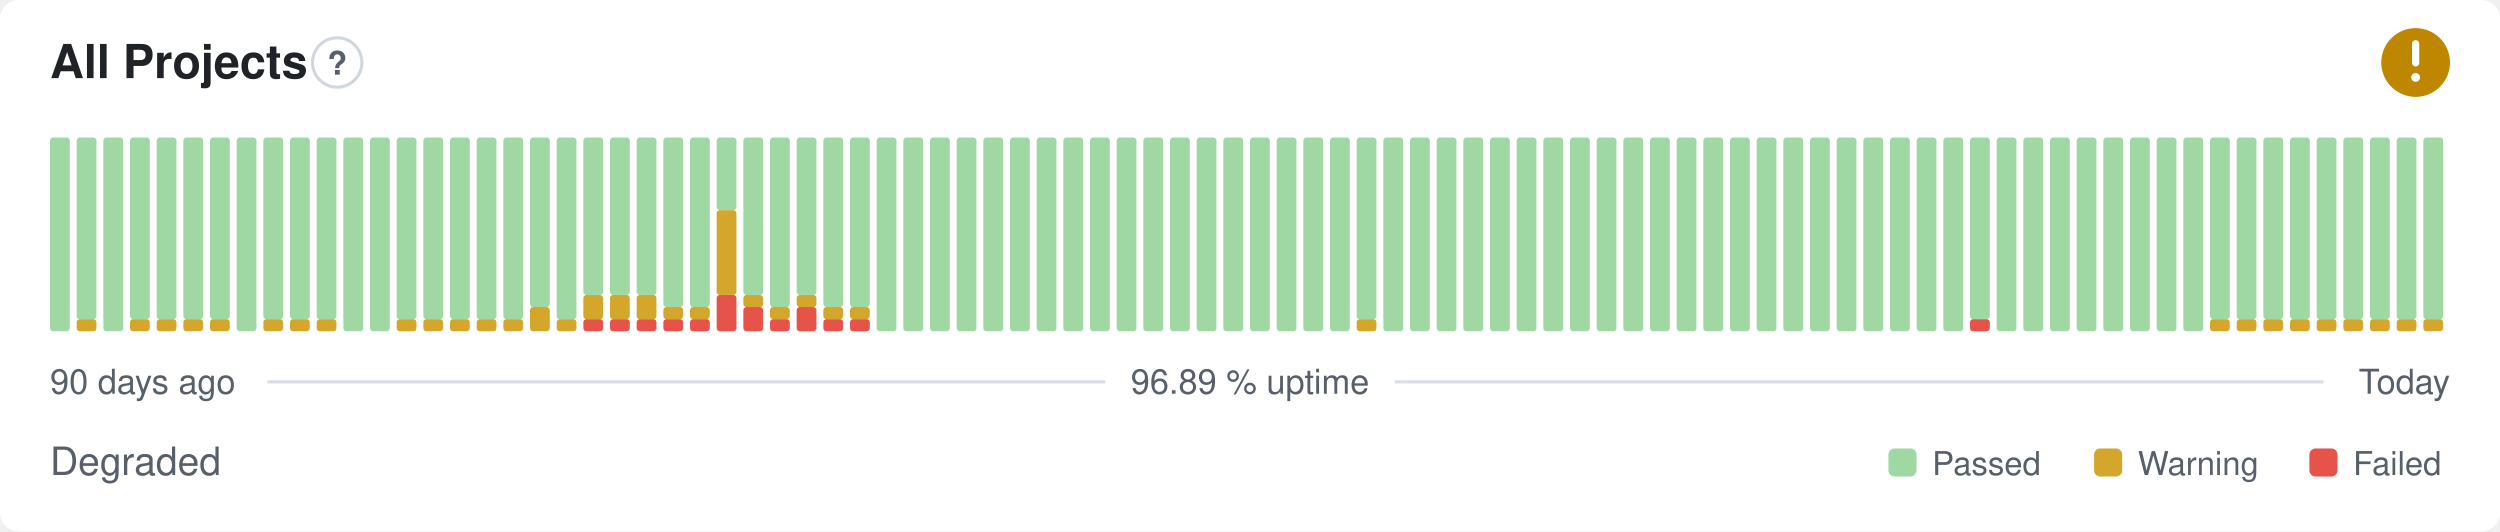
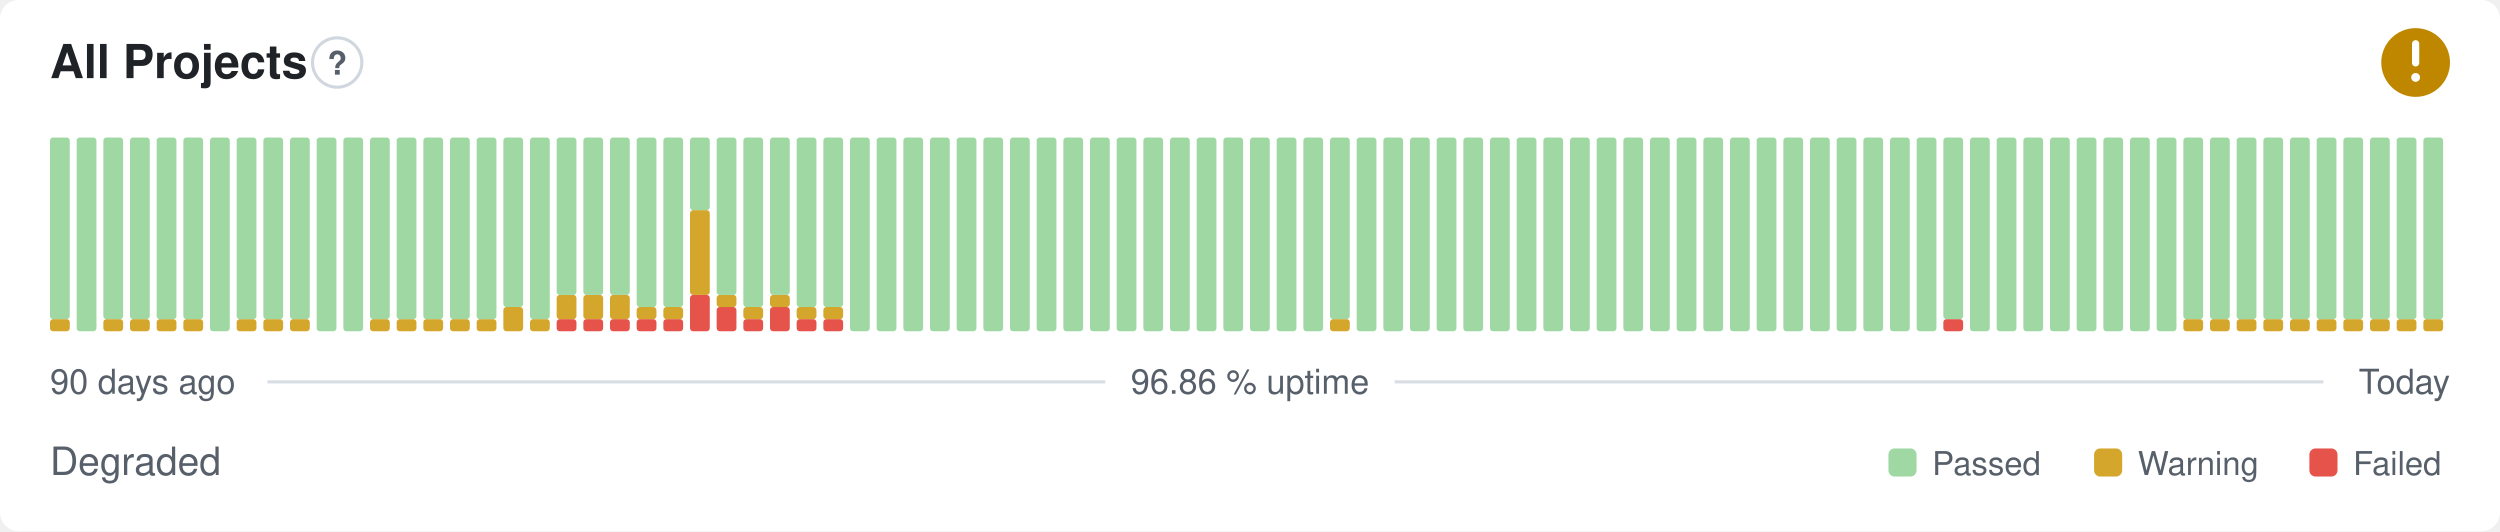
- <svg xmlns="http://www.w3.org/2000/svg" width="800" height="170" viewBox="0 0 800 170" role="img" aria-label="All Projects: Degraded, 96.89 % uptime over the last 90 days" font-family="-apple-system,BlinkMacSystemFont,'Segoe UI',Helvetica,Arial,sans-serif">
+ <svg xmlns="http://www.w3.org/2000/svg" width="800" height="170" viewBox="0 0 800 170" role="img" aria-label="All Projects: Degraded, 96.86 % uptime over the last 90 days" font-family="-apple-system,BlinkMacSystemFont,'Segoe UI',Helvetica,Arial,sans-serif">
  <style>
    @media (prefers-color-scheme: dark) {
      .bg { fill: #0d1117 }
      .title { fill: #e6edf3 }
      .muted { fill: #8b949e }
      .hint { stroke: #30363d }
      .rule { stroke: #30363d }
      .nodata { fill: #21262d }
    }
  </style>
  <rect class="bg" width="800" height="170" rx="6" fill="#ffffff" />
  <text class="title" x="16" y="25" font-size="15" font-weight="600" fill="#1f2328">All Projects</text>
  <circle class="hint" cx="107.9" cy="20" r="7.9" fill="none" stroke="#d0d7de" stroke-width="1" />
  <text class="muted" x="107.9" y="23.9" text-anchor="middle" font-size="10.4" font-weight="700" fill="#57606a">?</text>
  <circle cx="773" cy="20" r="11" fill="#bf8700" />
  <path d="M773 14.01v6.11" fill="none" stroke="#fff" stroke-width="2.31" stroke-linecap="round" stroke-linejoin="round" />
  <circle cx="773" cy="24.77" r="1.41" fill="#fff" />
-   <rect x="16.00" y="44.00" width="6.33" height="62.00" rx="1" fill="#9fd8a3" />
-   <rect x="24.53" y="102.13" width="6.33" height="3.88" rx="1" fill="#d4a72c" />
-   <rect x="24.53" y="44.00" width="6.33" height="58.13" rx="1" fill="#9fd8a3" />
-   <rect x="33.07" y="44.00" width="6.33" height="62.00" rx="1" fill="#9fd8a3" />
+   <rect x="16.00" y="102.13" width="6.33" height="3.88" rx="1" fill="#d4a72c" />
+   <rect x="16.00" y="44.00" width="6.33" height="58.13" rx="1" fill="#9fd8a3" />
+   <rect x="24.53" y="44.00" width="6.33" height="62.00" rx="1" fill="#9fd8a3" />
+   <rect x="33.07" y="102.13" width="6.33" height="3.88" rx="1" fill="#d4a72c" />
+   <rect x="33.07" y="44.00" width="6.33" height="58.13" rx="1" fill="#9fd8a3" />
  <rect x="41.60" y="102.13" width="6.33" height="3.88" rx="1" fill="#d4a72c" />
  <rect x="41.60" y="44.00" width="6.33" height="58.13" rx="1" fill="#9fd8a3" />
  <rect x="50.13" y="102.13" width="6.33" height="3.88" rx="1" fill="#d4a72c" />
  <rect x="50.13" y="44.00" width="6.33" height="58.13" rx="1" fill="#9fd8a3" />
  <rect x="58.67" y="102.13" width="6.33" height="3.88" rx="1" fill="#d4a72c" />
  <rect x="58.67" y="44.00" width="6.33" height="58.13" rx="1" fill="#9fd8a3" />
-   <rect x="67.20" y="102.13" width="6.33" height="3.88" rx="1" fill="#d4a72c" />
-   <rect x="67.20" y="44.00" width="6.33" height="58.13" rx="1" fill="#9fd8a3" />
-   <rect x="75.73" y="44.00" width="6.33" height="62.00" rx="1" fill="#9fd8a3" />
+   <rect x="67.20" y="44.00" width="6.33" height="62.00" rx="1" fill="#9fd8a3" />
+   <rect x="75.73" y="102.13" width="6.33" height="3.88" rx="1" fill="#d4a72c" />
+   <rect x="75.73" y="44.00" width="6.33" height="58.13" rx="1" fill="#9fd8a3" />
  <rect x="84.27" y="102.13" width="6.33" height="3.88" rx="1" fill="#d4a72c" />
  <rect x="84.27" y="44.00" width="6.33" height="58.13" rx="1" fill="#9fd8a3" />
  <rect x="92.80" y="102.13" width="6.33" height="3.88" rx="1" fill="#d4a72c" />
  <rect x="92.80" y="44.00" width="6.33" height="58.13" rx="1" fill="#9fd8a3" />
-   <rect x="101.33" y="102.13" width="6.33" height="3.88" rx="1" fill="#d4a72c" />
-   <rect x="101.33" y="44.00" width="6.33" height="58.13" rx="1" fill="#9fd8a3" />
+   <rect x="101.33" y="44.00" width="6.33" height="62.00" rx="1" fill="#9fd8a3" />
  <rect x="109.87" y="44.00" width="6.33" height="62.00" rx="1" fill="#9fd8a3" />
-   <rect x="118.40" y="44.00" width="6.33" height="62.00" rx="1" fill="#9fd8a3" />
+   <rect x="118.40" y="102.13" width="6.33" height="3.88" rx="1" fill="#d4a72c" />
+   <rect x="118.40" y="44.00" width="6.33" height="58.13" rx="1" fill="#9fd8a3" />
  <rect x="126.93" y="102.13" width="6.33" height="3.88" rx="1" fill="#d4a72c" />
  <rect x="126.93" y="44.00" width="6.33" height="58.13" rx="1" fill="#9fd8a3" />
  <rect x="135.47" y="102.13" width="6.33" height="3.88" rx="1" fill="#d4a72c" />
  <rect x="135.47" y="44.00" width="6.33" height="58.13" rx="1" fill="#9fd8a3" />
  <rect x="144.00" y="102.13" width="6.33" height="3.88" rx="1" fill="#d4a72c" />
  <rect x="144.00" y="44.00" width="6.33" height="58.13" rx="1" fill="#9fd8a3" />
  <rect x="152.53" y="102.13" width="6.33" height="3.88" rx="1" fill="#d4a72c" />
  <rect x="152.53" y="44.00" width="6.33" height="58.13" rx="1" fill="#9fd8a3" />
-   <rect x="161.07" y="102.13" width="6.33" height="3.88" rx="1" fill="#d4a72c" />
-   <rect x="161.07" y="44.00" width="6.33" height="58.13" rx="1" fill="#9fd8a3" />
-   <rect x="169.60" y="98.25" width="6.33" height="7.75" rx="1" fill="#d4a72c" />
-   <rect x="169.60" y="44.00" width="6.33" height="54.25" rx="1" fill="#9fd8a3" />
-   <rect x="178.13" y="102.13" width="6.33" height="3.88" rx="1" fill="#d4a72c" />
-   <rect x="178.13" y="44.00" width="6.33" height="58.13" rx="1" fill="#9fd8a3" />
+   <rect x="161.07" y="98.25" width="6.33" height="7.75" rx="1" fill="#d4a72c" />
+   <rect x="161.07" y="44.00" width="6.33" height="54.25" rx="1" fill="#9fd8a3" />
+   <rect x="169.60" y="102.13" width="6.33" height="3.88" rx="1" fill="#d4a72c" />
+   <rect x="169.60" y="44.00" width="6.33" height="58.13" rx="1" fill="#9fd8a3" />
+   <rect x="178.13" y="102.13" width="6.33" height="3.88" rx="1" fill="#e5534b" />
+   <rect x="178.13" y="94.38" width="6.33" height="7.75" rx="1" fill="#d4a72c" />
+   <rect x="178.13" y="44.00" width="6.33" height="50.38" rx="1" fill="#9fd8a3" />
  <rect x="186.67" y="102.13" width="6.33" height="3.88" rx="1" fill="#e5534b" />
  <rect x="186.67" y="94.38" width="6.33" height="7.75" rx="1" fill="#d4a72c" />
  <rect x="186.67" y="44.00" width="6.33" height="50.38" rx="1" fill="#9fd8a3" />
  <rect x="195.20" y="102.13" width="6.33" height="3.88" rx="1" fill="#e5534b" />
  <rect x="195.20" y="94.38" width="6.33" height="7.75" rx="1" fill="#d4a72c" />
  <rect x="195.20" y="44.00" width="6.33" height="50.38" rx="1" fill="#9fd8a3" />
  <rect x="203.73" y="102.13" width="6.33" height="3.88" rx="1" fill="#e5534b" />
-   <rect x="203.73" y="94.38" width="6.33" height="7.75" rx="1" fill="#d4a72c" />
-   <rect x="203.73" y="44.00" width="6.33" height="50.38" rx="1" fill="#9fd8a3" />
+   <rect x="203.73" y="98.25" width="6.33" height="3.88" rx="1" fill="#d4a72c" />
+   <rect x="203.73" y="44.00" width="6.33" height="54.25" rx="1" fill="#9fd8a3" />
  <rect x="212.27" y="102.13" width="6.33" height="3.88" rx="1" fill="#e5534b" />
  <rect x="212.27" y="98.25" width="6.33" height="3.88" rx="1" fill="#d4a72c" />
  <rect x="212.27" y="44.00" width="6.33" height="54.25" rx="1" fill="#9fd8a3" />
-   <rect x="220.80" y="102.13" width="6.33" height="3.88" rx="1" fill="#e5534b" />
-   <rect x="220.80" y="98.25" width="6.33" height="3.88" rx="1" fill="#d4a72c" />
-   <rect x="220.80" y="44.00" width="6.33" height="54.25" rx="1" fill="#9fd8a3" />
-   <rect x="229.33" y="94.38" width="6.33" height="11.63" rx="1" fill="#e5534b" />
-   <rect x="229.33" y="67.25" width="6.33" height="27.13" rx="1" fill="#d4a72c" />
-   <rect x="229.33" y="44.00" width="6.33" height="23.25" rx="1" fill="#9fd8a3" />
-   <rect x="237.87" y="98.25" width="6.33" height="7.75" rx="1" fill="#e5534b" />
-   <rect x="237.87" y="94.38" width="6.33" height="3.88" rx="1" fill="#d4a72c" />
-   <rect x="237.87" y="44.00" width="6.33" height="50.38" rx="1" fill="#9fd8a3" />
-   <rect x="246.40" y="102.13" width="6.33" height="3.88" rx="1" fill="#e5534b" />
-   <rect x="246.40" y="98.25" width="6.33" height="3.88" rx="1" fill="#d4a72c" />
-   <rect x="246.40" y="44.00" width="6.33" height="54.25" rx="1" fill="#9fd8a3" />
-   <rect x="254.93" y="98.25" width="6.33" height="7.75" rx="1" fill="#e5534b" />
-   <rect x="254.93" y="94.38" width="6.33" height="3.88" rx="1" fill="#d4a72c" />
-   <rect x="254.93" y="44.00" width="6.33" height="50.38" rx="1" fill="#9fd8a3" />
+   <rect x="220.80" y="94.38" width="6.33" height="11.63" rx="1" fill="#e5534b" />
+   <rect x="220.80" y="67.25" width="6.33" height="27.13" rx="1" fill="#d4a72c" />
+   <rect x="220.80" y="44.00" width="6.33" height="23.25" rx="1" fill="#9fd8a3" />
+   <rect x="229.33" y="98.25" width="6.33" height="7.75" rx="1" fill="#e5534b" />
+   <rect x="229.33" y="94.38" width="6.33" height="3.88" rx="1" fill="#d4a72c" />
+   <rect x="229.33" y="44.00" width="6.33" height="50.38" rx="1" fill="#9fd8a3" />
+   <rect x="237.87" y="102.13" width="6.33" height="3.88" rx="1" fill="#e5534b" />
+   <rect x="237.87" y="98.25" width="6.33" height="3.88" rx="1" fill="#d4a72c" />
+   <rect x="237.87" y="44.00" width="6.33" height="54.25" rx="1" fill="#9fd8a3" />
+   <rect x="246.40" y="98.25" width="6.33" height="7.75" rx="1" fill="#e5534b" />
+   <rect x="246.40" y="94.38" width="6.33" height="3.88" rx="1" fill="#d4a72c" />
+   <rect x="246.40" y="44.00" width="6.33" height="50.38" rx="1" fill="#9fd8a3" />
+   <rect x="254.93" y="102.13" width="6.33" height="3.88" rx="1" fill="#e5534b" />
+   <rect x="254.93" y="98.25" width="6.33" height="3.88" rx="1" fill="#d4a72c" />
+   <rect x="254.93" y="44.00" width="6.33" height="54.25" rx="1" fill="#9fd8a3" />
  <rect x="263.47" y="102.13" width="6.33" height="3.88" rx="1" fill="#e5534b" />
  <rect x="263.47" y="98.25" width="6.33" height="3.88" rx="1" fill="#d4a72c" />
  <rect x="263.47" y="44.00" width="6.33" height="54.25" rx="1" fill="#9fd8a3" />
-   <rect x="272.00" y="102.13" width="6.33" height="3.88" rx="1" fill="#e5534b" />
-   <rect x="272.00" y="98.25" width="6.33" height="3.88" rx="1" fill="#d4a72c" />
-   <rect x="272.00" y="44.00" width="6.33" height="54.25" rx="1" fill="#9fd8a3" />
+   <rect x="272.00" y="44.00" width="6.33" height="62.00" rx="1" fill="#9fd8a3" />
  <rect x="280.53" y="44.00" width="6.33" height="62.00" rx="1" fill="#9fd8a3" />
  <rect x="289.07" y="44.00" width="6.33" height="62.00" rx="1" fill="#9fd8a3" />
  <rect x="297.60" y="44.00" width="6.33" height="62.00" rx="1" fill="#9fd8a3" />
  <rect x="306.13" y="44.00" width="6.33" height="62.00" rx="1" fill="#9fd8a3" />
  <rect x="314.67" y="44.00" width="6.33" height="62.00" rx="1" fill="#9fd8a3" />
  <rect x="323.20" y="44.00" width="6.33" height="62.00" rx="1" fill="#9fd8a3" />
  <rect x="331.73" y="44.00" width="6.33" height="62.00" rx="1" fill="#9fd8a3" />
  <rect x="340.27" y="44.00" width="6.33" height="62.00" rx="1" fill="#9fd8a3" />
  <rect x="348.80" y="44.00" width="6.33" height="62.00" rx="1" fill="#9fd8a3" />
  <rect x="357.33" y="44.00" width="6.33" height="62.00" rx="1" fill="#9fd8a3" />
  <rect x="365.87" y="44.00" width="6.33" height="62.00" rx="1" fill="#9fd8a3" />
  <rect x="374.40" y="44.00" width="6.33" height="62.00" rx="1" fill="#9fd8a3" />
  <rect x="382.93" y="44.00" width="6.33" height="62.00" rx="1" fill="#9fd8a3" />
  <rect x="391.47" y="44.00" width="6.33" height="62.00" rx="1" fill="#9fd8a3" />
  <rect x="400.00" y="44.00" width="6.33" height="62.00" rx="1" fill="#9fd8a3" />
  <rect x="408.53" y="44.00" width="6.33" height="62.00" rx="1" fill="#9fd8a3" />
  <rect x="417.07" y="44.00" width="6.33" height="62.00" rx="1" fill="#9fd8a3" />
-   <rect x="425.60" y="44.00" width="6.33" height="62.00" rx="1" fill="#9fd8a3" />
-   <rect x="434.13" y="102.13" width="6.33" height="3.88" rx="1" fill="#d4a72c" />
-   <rect x="434.13" y="44.00" width="6.33" height="58.13" rx="1" fill="#9fd8a3" />
+   <rect x="425.60" y="102.13" width="6.33" height="3.88" rx="1" fill="#d4a72c" />
+   <rect x="425.60" y="44.00" width="6.33" height="58.13" rx="1" fill="#9fd8a3" />
+   <rect x="434.13" y="44.00" width="6.33" height="62.00" rx="1" fill="#9fd8a3" />
  <rect x="442.67" y="44.00" width="6.33" height="62.00" rx="1" fill="#9fd8a3" />
  <rect x="451.20" y="44.00" width="6.33" height="62.00" rx="1" fill="#9fd8a3" />
  <rect x="459.73" y="44.00" width="6.33" height="62.00" rx="1" fill="#9fd8a3" />
  <rect x="468.27" y="44.00" width="6.33" height="62.00" rx="1" fill="#9fd8a3" />
  <rect x="476.80" y="44.00" width="6.33" height="62.00" rx="1" fill="#9fd8a3" />
  <rect x="485.33" y="44.00" width="6.33" height="62.00" rx="1" fill="#9fd8a3" />
  <rect x="493.87" y="44.00" width="6.33" height="62.00" rx="1" fill="#9fd8a3" />
  <rect x="502.40" y="44.00" width="6.33" height="62.00" rx="1" fill="#9fd8a3" />
  <rect x="510.93" y="44.00" width="6.33" height="62.00" rx="1" fill="#9fd8a3" />
  <rect x="519.47" y="44.00" width="6.33" height="62.00" rx="1" fill="#9fd8a3" />
  <rect x="528.00" y="44.00" width="6.33" height="62.00" rx="1" fill="#9fd8a3" />
  <rect x="536.53" y="44.00" width="6.33" height="62.00" rx="1" fill="#9fd8a3" />
  <rect x="545.07" y="44.00" width="6.33" height="62.00" rx="1" fill="#9fd8a3" />
  <rect x="553.60" y="44.00" width="6.33" height="62.00" rx="1" fill="#9fd8a3" />
  <rect x="562.13" y="44.00" width="6.33" height="62.00" rx="1" fill="#9fd8a3" />
  <rect x="570.67" y="44.00" width="6.33" height="62.00" rx="1" fill="#9fd8a3" />
  <rect x="579.20" y="44.00" width="6.33" height="62.00" rx="1" fill="#9fd8a3" />
  <rect x="587.73" y="44.00" width="6.33" height="62.00" rx="1" fill="#9fd8a3" />
  <rect x="596.27" y="44.00" width="6.33" height="62.00" rx="1" fill="#9fd8a3" />
  <rect x="604.80" y="44.00" width="6.33" height="62.00" rx="1" fill="#9fd8a3" />
  <rect x="613.33" y="44.00" width="6.33" height="62.00" rx="1" fill="#9fd8a3" />
-   <rect x="621.87" y="44.00" width="6.33" height="62.00" rx="1" fill="#9fd8a3" />
-   <rect x="630.40" y="102.13" width="6.33" height="3.88" rx="1" fill="#e5534b" />
-   <rect x="630.40" y="44.00" width="6.33" height="58.13" rx="1" fill="#9fd8a3" />
+   <rect x="621.87" y="102.13" width="6.33" height="3.88" rx="1" fill="#e5534b" />
+   <rect x="621.87" y="44.00" width="6.33" height="58.13" rx="1" fill="#9fd8a3" />
+   <rect x="630.40" y="44.00" width="6.33" height="62.00" rx="1" fill="#9fd8a3" />
  <rect x="638.93" y="44.00" width="6.33" height="62.00" rx="1" fill="#9fd8a3" />
  <rect x="647.47" y="44.00" width="6.33" height="62.00" rx="1" fill="#9fd8a3" />
  <rect x="656.00" y="44.00" width="6.33" height="62.00" rx="1" fill="#9fd8a3" />
  <rect x="664.53" y="44.00" width="6.33" height="62.00" rx="1" fill="#9fd8a3" />
  <rect x="673.07" y="44.00" width="6.33" height="62.00" rx="1" fill="#9fd8a3" />
  <rect x="681.60" y="44.00" width="6.33" height="62.00" rx="1" fill="#9fd8a3" />
  <rect x="690.13" y="44.00" width="6.33" height="62.00" rx="1" fill="#9fd8a3" />
-   <rect x="698.67" y="44.00" width="6.33" height="62.00" rx="1" fill="#9fd8a3" />
+   <rect x="698.67" y="102.13" width="6.33" height="3.88" rx="1" fill="#d4a72c" />
+   <rect x="698.67" y="44.00" width="6.33" height="58.13" rx="1" fill="#9fd8a3" />
  <rect x="707.20" y="102.13" width="6.33" height="3.88" rx="1" fill="#d4a72c" />
  <rect x="707.20" y="44.00" width="6.33" height="58.13" rx="1" fill="#9fd8a3" />
  <rect x="715.73" y="102.13" width="6.33" height="3.88" rx="1" fill="#d4a72c" />
  <rect x="715.73" y="44.00" width="6.33" height="58.13" rx="1" fill="#9fd8a3" />
  <rect x="724.27" y="102.13" width="6.33" height="3.88" rx="1" fill="#d4a72c" />
  <rect x="724.27" y="44.00" width="6.33" height="58.13" rx="1" fill="#9fd8a3" />
  <rect x="732.80" y="102.13" width="6.33" height="3.88" rx="1" fill="#d4a72c" />
  <rect x="732.80" y="44.00" width="6.33" height="58.13" rx="1" fill="#9fd8a3" />
  <rect x="741.33" y="102.13" width="6.33" height="3.88" rx="1" fill="#d4a72c" />
  <rect x="741.33" y="44.00" width="6.33" height="58.13" rx="1" fill="#9fd8a3" />
  <rect x="749.87" y="102.13" width="6.33" height="3.88" rx="1" fill="#d4a72c" />
  <rect x="749.87" y="44.00" width="6.33" height="58.13" rx="1" fill="#9fd8a3" />
  <rect x="758.40" y="102.13" width="6.33" height="3.88" rx="1" fill="#d4a72c" />
  <rect x="758.40" y="44.00" width="6.33" height="58.13" rx="1" fill="#9fd8a3" />
  <rect x="766.93" y="102.13" width="6.33" height="3.88" rx="1" fill="#d4a72c" />
  <rect x="766.93" y="44.00" width="6.33" height="58.13" rx="1" fill="#9fd8a3" />
  <rect x="775.47" y="102.13" width="6.33" height="3.88" rx="1" fill="#d4a72c" />
  <rect x="775.47" y="44.00" width="6.33" height="58.13" rx="1" fill="#9fd8a3" />
  <text class="muted" x="16" y="126" font-size="11" fill="#57606a">90 days ago</text>
-   <text class="muted" x="400" y="126" text-anchor="middle" font-size="11" fill="#57606a">96.89 % uptime</text>
+   <text class="muted" x="400" y="126" text-anchor="middle" font-size="11" fill="#57606a">96.86 % uptime</text>
  <text class="muted" x="784" y="126" text-anchor="end" font-size="11" fill="#57606a">Today</text>
  <line class="rule" x1="85.6" y1="122.2" x2="353.7" y2="122.2" stroke="#d8dee4" stroke-width="1" />
  <line class="rule" x1="446.3" y1="122.2" x2="743.5" y2="122.2" stroke="#d8dee4" stroke-width="1" />
  <text class="muted" x="16" y="152" font-size="12.5" fill="#57606a">Degraded</text>
  <rect x="604.3" y="143.5" width="9.0" height="9.0" rx="2" fill="#9fd8a3" />
  <text class="muted" x="618.3" y="152" font-size="10.5" fill="#57606a">Passed</text>
  <rect x="670.1" y="143.5" width="9.0" height="9.0" rx="2" fill="#d4a72c" />
  <text class="muted" x="684.1" y="152" font-size="10.5" fill="#57606a">Warning</text>
  <rect x="739.0" y="143.5" width="9.0" height="9.0" rx="2" fill="#e5534b" />
  <text class="muted" x="753.0" y="152" font-size="10.5" fill="#57606a">Failed</text>
</svg>
